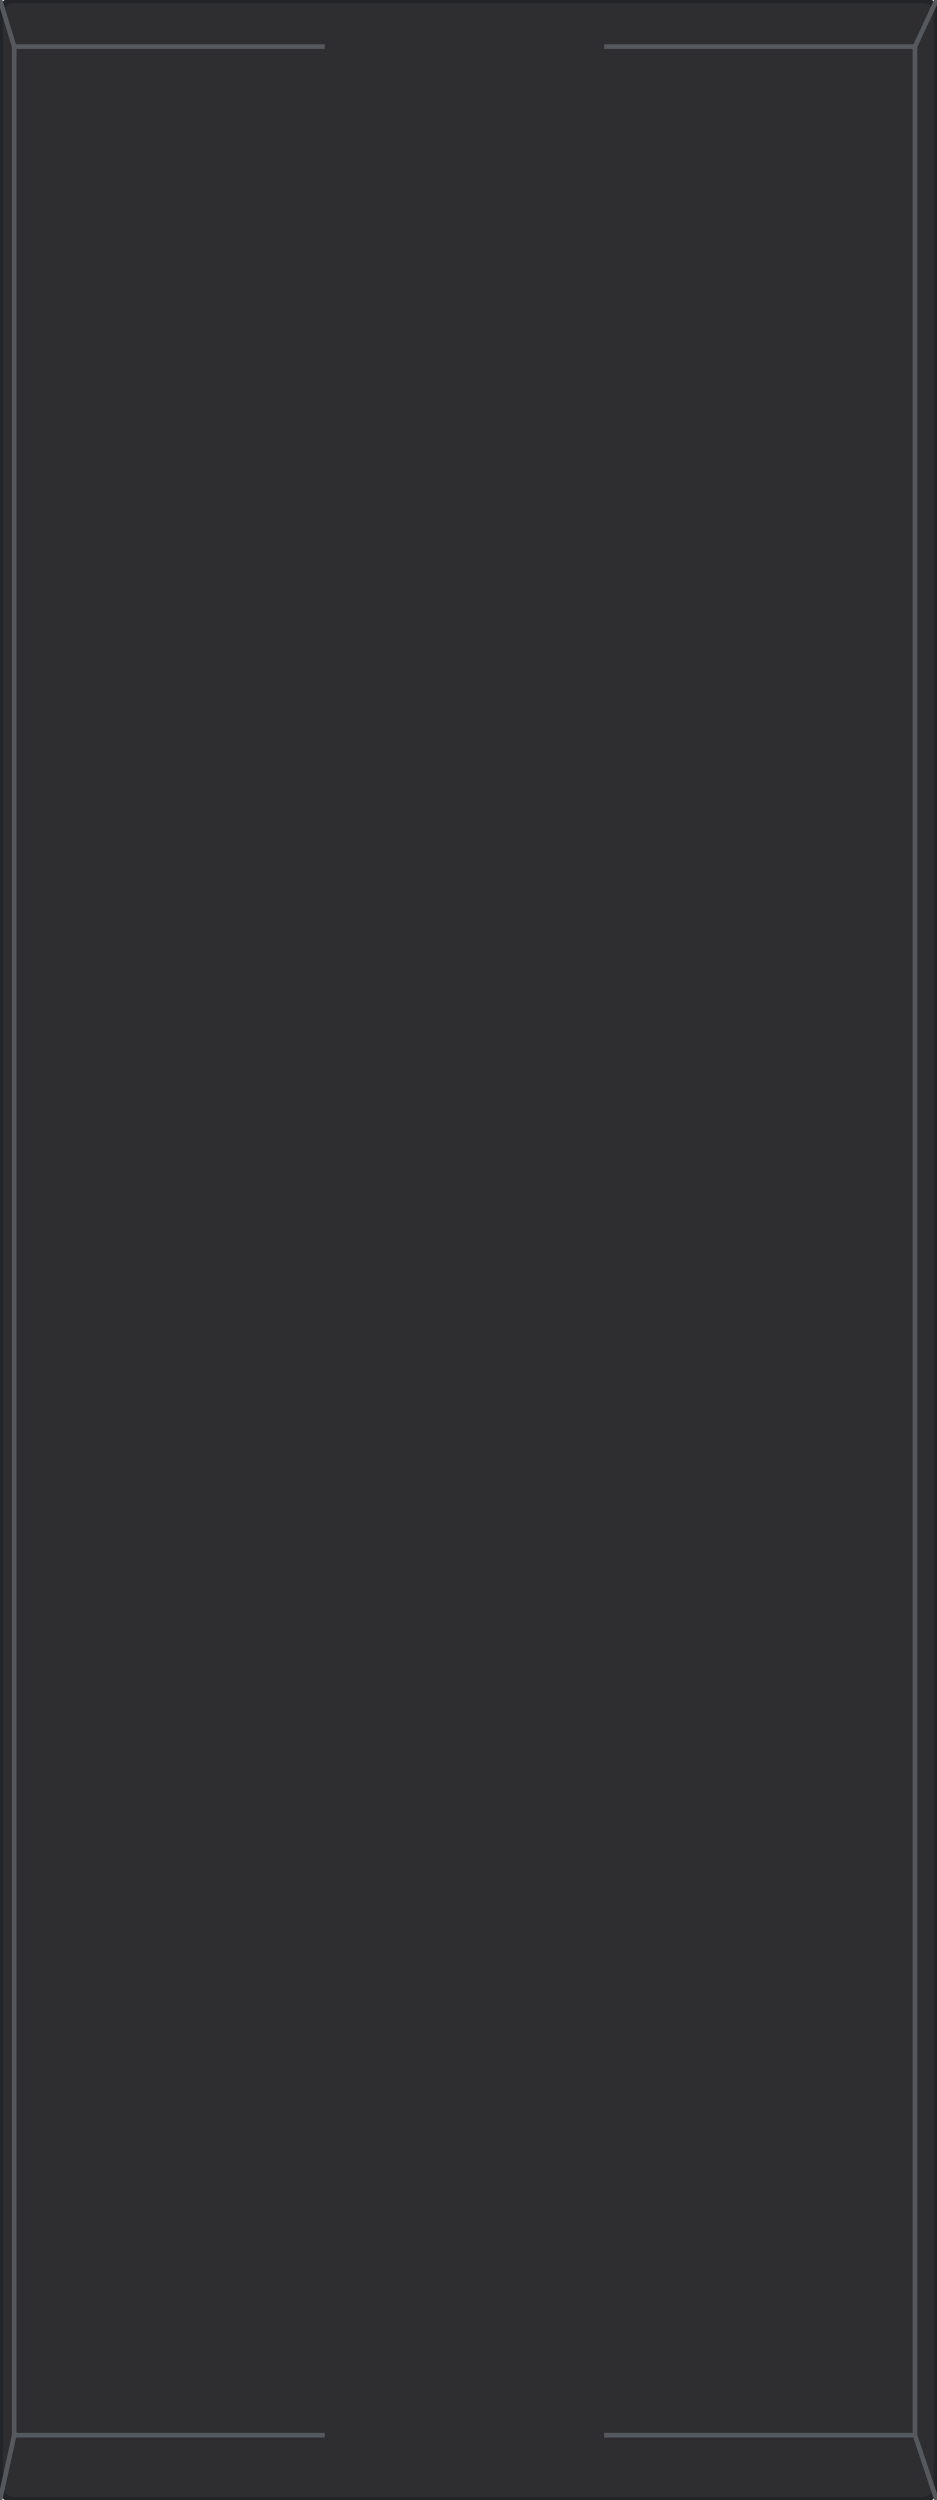
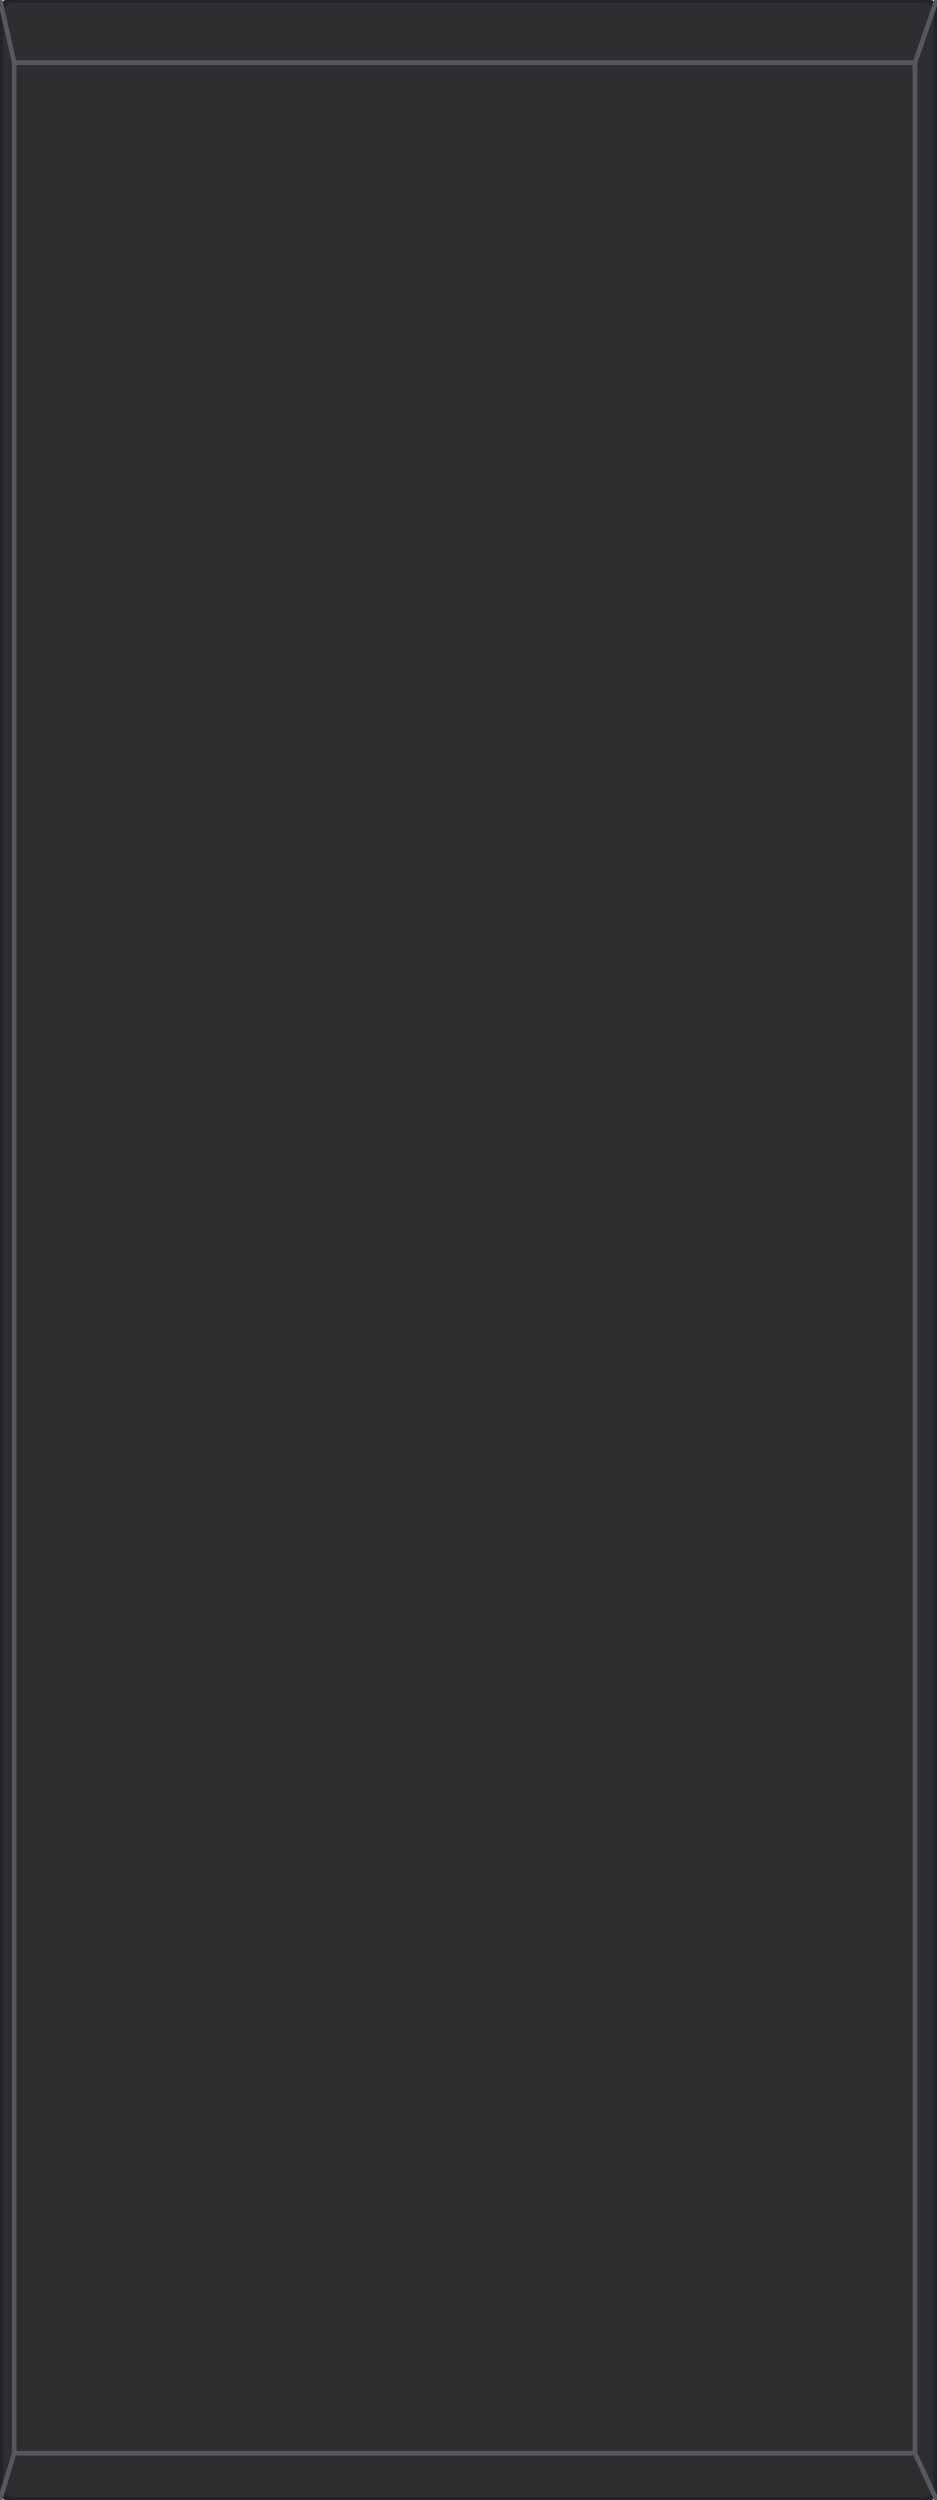
<svg xmlns="http://www.w3.org/2000/svg" width="40.2mm" height="107.3mm" viewBox="0 0 40.2 107.3">
  <rect id="plate" x="0" y="0" width="40.2" height="107.3" rx="0.6" fill="#2e2e31" stroke="#232427" stroke-width="0.25" />
-   <path id="rim" d="M 0.61 2.0 V 104.52 M 39.27 2.0 V 104.52 M 0.61 2.0 H 13.94 M 25.93 2.0 H 39.27 M 0.61 104.52 H 13.94 M 25.93 104.52 H 39.27 M 0 0 L 0.61 2.0 M 40.2 0 L 39.27 2.0 M 0 107.3 L 0.61 104.52 M 40.2 107.3 L 39.27 104.52" fill="none" stroke="#55585c" stroke-width="0.2" />
+   <path id="rim" d="M 0.61 2.69 V 105.29 M 39.27 2.69 V 105.29 M 0.61 2.69 H 39.27 M 0.61 105.29 H 39.27 M 0 0 L 0.61 2.69 M 40.2 0 L 39.27 2.69 M 0 107.3 L 0.61 105.29 M 40.2 107.3 L 39.27 105.29" fill="none" stroke="#55585c" stroke-width="0.2" />
</svg>
